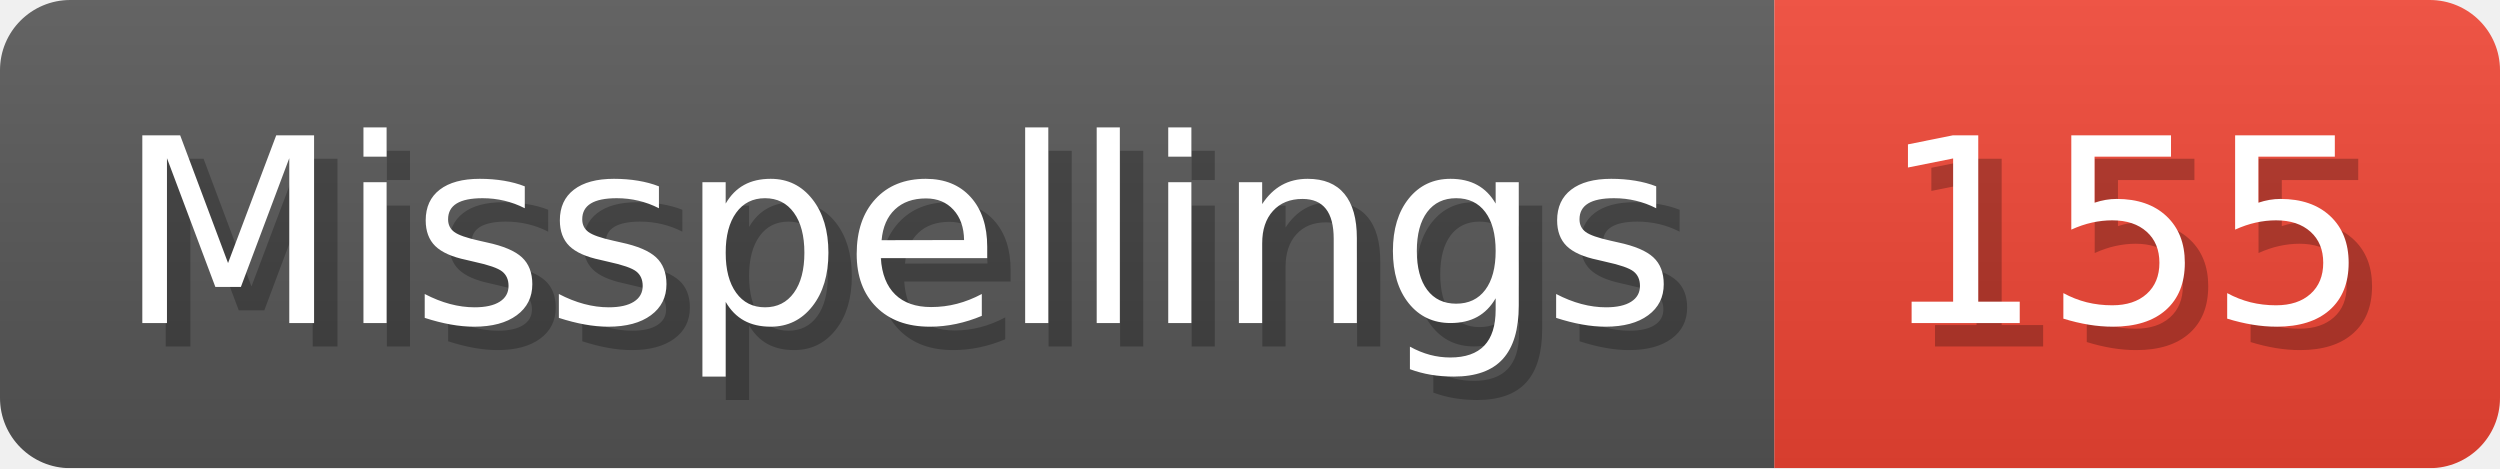
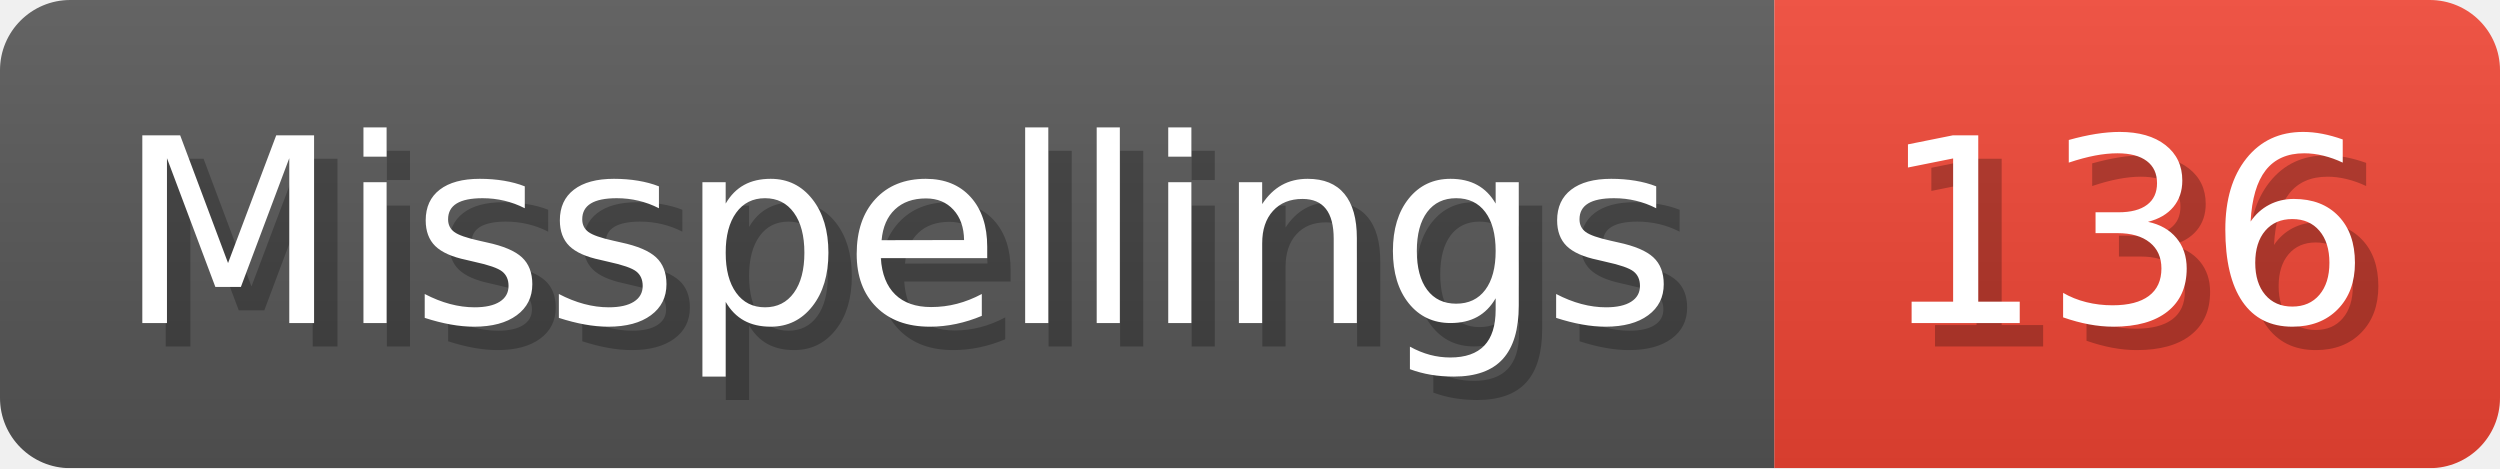
- <svg xmlns="http://www.w3.org/2000/svg" width="106.8" height="20" viewBox="0 0 1068 200" role="img" aria-label="Misspellings: 155">
+ <svg xmlns="http://www.w3.org/2000/svg" width="106.8" height="20" viewBox="0 0 1068 200" role="img" aria-label="Misspellings: 136">
  <linearGradient id="a" x2="0" y2="100%">
    <stop offset="0" stop-opacity=".1" stop-color="#EEE" />
    <stop offset="1" stop-opacity=".1" />
  </linearGradient>
  <mask id="m">
    <rect width="1068" height="200" rx="30" fill="#FFF" />
  </mask>
  <g mask="url(#m)">
    <rect width="758" height="200" fill="#555" />
    <rect width="310" height="200" fill="#E43" x="758" />
    <rect width="1068" height="200" fill="url(#a)" />
  </g>
  <g aria-hidden="true" fill="#fff" text-anchor="start" font-family="Verdana,DejaVu Sans,sans-serif" font-size="110">
    <text x="60" y="148" textLength="658" fill="#000" opacity="0.25">Misspellings</text>
    <text x="50" y="138" textLength="658">Misspellings</text>
-     <text x="813" y="148" textLength="210" fill="#000" opacity="0.25">155</text>
-     <text x="803" y="138" textLength="210">155</text>
+     <text x="813" y="148" textLength="210" fill="#000" opacity="0.25">136</text>
+     <text x="803" y="138" textLength="210">136</text>
  </g>
</svg>
